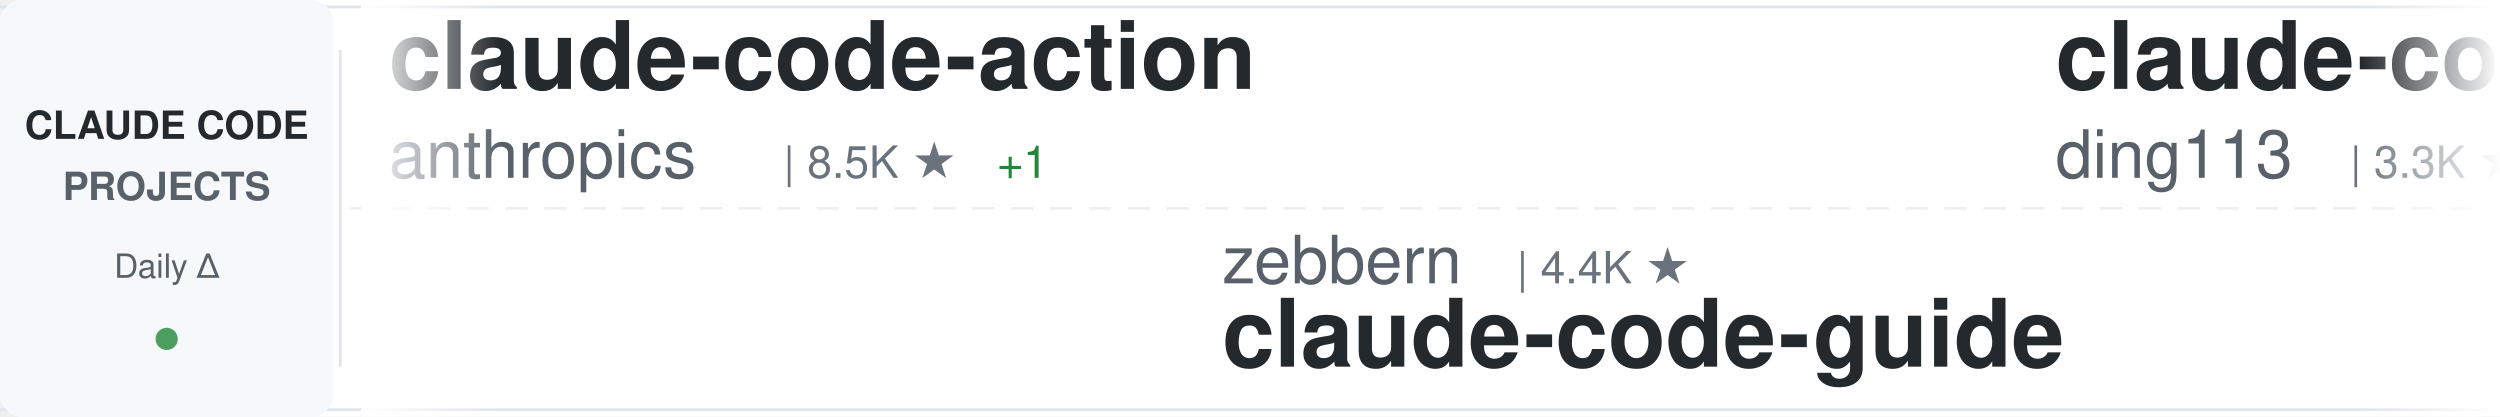
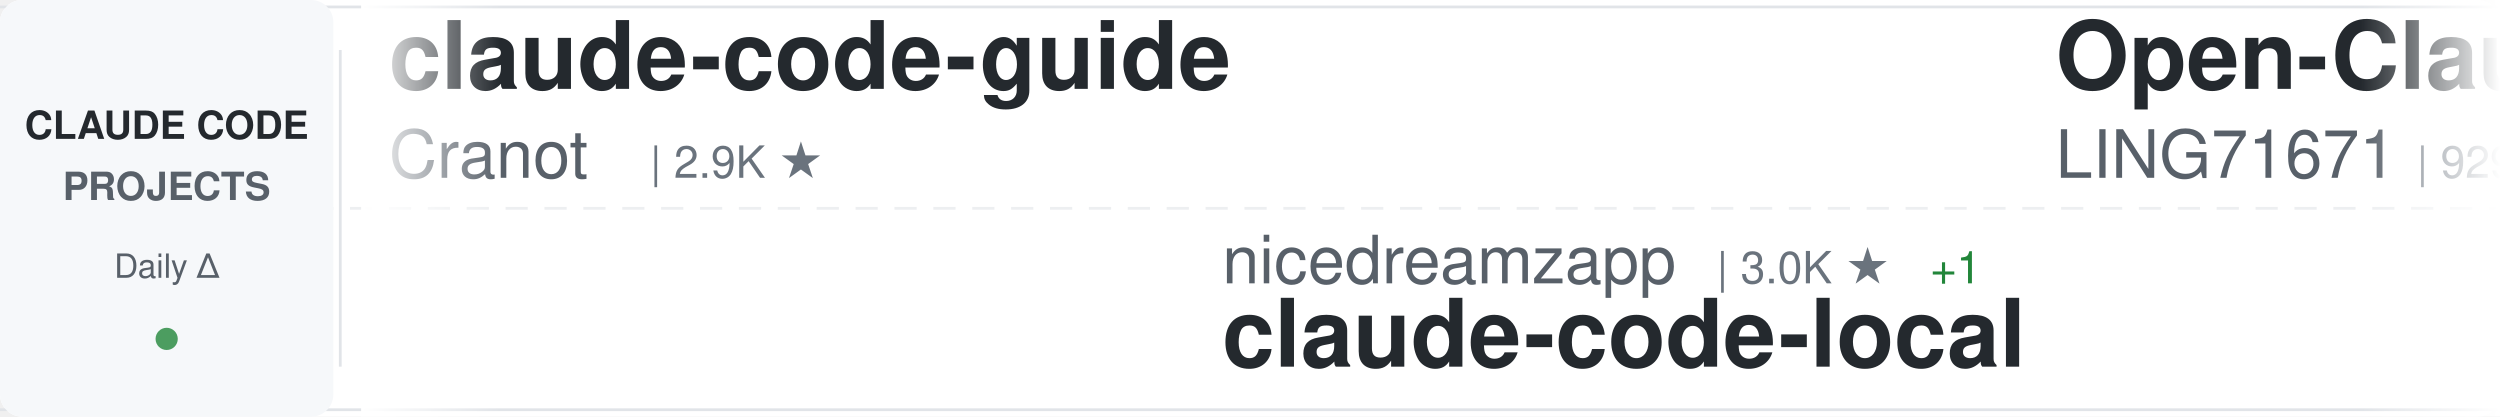
<svg xmlns="http://www.w3.org/2000/svg" width="900" height="150">
  <defs>
    <linearGradient id="awesomeLeftFade" x1="0%" y1="0%" x2="100%" y2="0%">
      <stop offset="0%" style="stop-color:#ffffff;stop-opacity:1" />
      <stop offset="100%" style="stop-color:#ffffff;stop-opacity:0" />
    </linearGradient>
    <linearGradient id="awesomeRightFade" x1="0%" y1="0%" x2="100%" y2="0%">
      <stop offset="0%" style="stop-color:#ffffff;stop-opacity:0" />
      <stop offset="100%" style="stop-color:#ffffff;stop-opacity:1" />
    </linearGradient>
  </defs>
  <rect width="900" height="150" fill="#ffffff" rx="8" />
  <rect x="0" y="2" width="900" height="1" fill="#e1e4e8" />
  <rect x="0" y="147" width="900" height="1" fill="#e1e4e8" />
  <line x1="0" y1="75" x2="900" y2="75" stroke="#e1e4e8" stroke-width="1" stroke-dasharray="8 6" opacity="0.6" />
  <rect x="0" y="0" width="120" height="150" fill="#f6f8fa" rx="8" />
  <text x="60" y="50" font-family="-apple-system, BlinkMacSystemFont, 'Segoe UI', Helvetica, Arial, sans-serif" font-size="14" font-weight="600" fill="#24292e" text-anchor="middle">CLAUDE CODE</text>
  <text x="60" y="72" font-family="-apple-system, BlinkMacSystemFont, 'Segoe UI', Helvetica, Arial, sans-serif" font-size="14" font-weight="600" fill="#586069" text-anchor="middle">PROJECTS</text>
  <text x="60" y="100" font-family="-apple-system, BlinkMacSystemFont, 'Segoe UI', Helvetica, Arial, sans-serif" font-size="12" font-weight="500" fill="#586069" text-anchor="middle">Daily Δ</text>
  <circle cx="60" cy="122" r="4" fill="#22863a" opacity="0.8" />
  <rect x="122" y="18" width="1" height="114" fill="#e1e4e8" />
  <clipPath id="awesomeTickerClip">
    <rect x="130" y="0" width="770" height="150" />
  </clipPath>
  <g clip-path="url(#awesomeTickerClip)">
    <g id="awesomeTickerItems">
      <animateTransform attributeName="transform" attributeType="XML" type="translate" from="0 0" to="-3000 0" dur="54s" repeatCount="indefinite" />
      <g transform="translate(0, 0)">
-         <text x="140" y="32" font-family="-apple-system, BlinkMacSystemFont, 'Segoe UI', Helvetica, Arial, sans-serif" font-size="34" font-weight="600" fill="#24292e">claude-code-action</text>
-         <text x="140" y="64" font-family="-apple-system, BlinkMacSystemFont, 'Segoe UI', Helvetica, Arial, sans-serif" font-size="24" font-weight="400" fill="#586069">anthropics</text>
-         <text x="282" y="64" font-family="-apple-system, BlinkMacSystemFont, 'Segoe UI', Helvetica, Arial, sans-serif" font-size="16" font-weight="500" fill="#6a737d">| 8.5K ★</text>
-         <text x="359" y="64" font-family="-apple-system, BlinkMacSystemFont, 'Segoe UI', Helvetica, Arial, sans-serif" font-size="16" font-weight="500" fill="#22863a"> +1</text>
+         <text x="140" y="32" font-family="-apple-system, BlinkMacSystemFont, 'Segoe UI', Helvetica, Arial, sans-serif" font-size="34" font-weight="600" fill="#24292e">claude-code-guide</text>
+         <text x="140" y="64" font-family="-apple-system, BlinkMacSystemFont, 'Segoe UI', Helvetica, Arial, sans-serif" font-size="24" font-weight="400" fill="#586069">Cranot</text>
+         <text x="234" y="64" font-family="-apple-system, BlinkMacSystemFont, 'Segoe UI', Helvetica, Arial, sans-serif" font-size="16" font-weight="500" fill="#6a737d">| 2.9K ★</text>
      </g>
      <g transform="translate(300, 0)">
-         <text x="140" y="102" font-family="-apple-system, BlinkMacSystemFont, 'Segoe UI', Helvetica, Arial, sans-serif" font-size="24" font-weight="400" fill="#586069">zebbern</text>
-         <text x="246" y="102" font-family="-apple-system, BlinkMacSystemFont, 'Segoe UI', Helvetica, Arial, sans-serif" font-size="16" font-weight="500" fill="#6a737d">| 4.4K ★</text>
-         <text x="140" y="132" font-family="-apple-system, BlinkMacSystemFont, 'Segoe UI', Helvetica, Arial, sans-serif" font-size="34" font-weight="600" fill="#24292e">claude-code-guide</text>
+         <text x="140" y="102" font-family="-apple-system, BlinkMacSystemFont, 'Segoe UI', Helvetica, Arial, sans-serif" font-size="24" font-weight="400" fill="#586069">nicedreamzapp</text>
+         <text x="318" y="102" font-family="-apple-system, BlinkMacSystemFont, 'Segoe UI', Helvetica, Arial, sans-serif" font-size="16" font-weight="500" fill="#6a737d">| 3.0K ★</text>
+         <text x="395" y="102" font-family="-apple-system, BlinkMacSystemFont, 'Segoe UI', Helvetica, Arial, sans-serif" font-size="16" font-weight="500" fill="#22863a"> +1</text>
+         <text x="140" y="132" font-family="-apple-system, BlinkMacSystemFont, 'Segoe UI', Helvetica, Arial, sans-serif" font-size="34" font-weight="600" fill="#24292e">claude-code-local</text>
      </g>
      <g transform="translate(600, 0)">
-         <text x="140" y="32" font-family="-apple-system, BlinkMacSystemFont, 'Segoe UI', Helvetica, Arial, sans-serif" font-size="34" font-weight="600" fill="#24292e">claude-code-hub</text>
-         <text x="140" y="64" font-family="-apple-system, BlinkMacSystemFont, 'Segoe UI', Helvetica, Arial, sans-serif" font-size="24" font-weight="400" fill="#586069">ding113</text>
-         <text x="246" y="64" font-family="-apple-system, BlinkMacSystemFont, 'Segoe UI', Helvetica, Arial, sans-serif" font-size="16" font-weight="500" fill="#6a737d">| 3.3K ★</text>
-         <text x="323" y="64" font-family="-apple-system, BlinkMacSystemFont, 'Segoe UI', Helvetica, Arial, sans-serif" font-size="16" font-weight="500" fill="#cb2431"> -1</text>
+         <text x="140" y="32" font-family="-apple-system, BlinkMacSystemFont, 'Segoe UI', Helvetica, Arial, sans-serif" font-size="34" font-weight="600" fill="#24292e">Open-ClaudeCode</text>
+         <text x="140" y="64" font-family="-apple-system, BlinkMacSystemFont, 'Segoe UI', Helvetica, Arial, sans-serif" font-size="24" font-weight="400" fill="#586069">LING71671</text>
+         <text x="270" y="64" font-family="-apple-system, BlinkMacSystemFont, 'Segoe UI', Helvetica, Arial, sans-serif" font-size="16" font-weight="500" fill="#6a737d">| 929 ★</text>
+         <text x="338" y="64" font-family="-apple-system, BlinkMacSystemFont, 'Segoe UI', Helvetica, Arial, sans-serif" font-size="16" font-weight="500" fill="#22863a"> +1</text>
      </g>
      <g transform="translate(900, 0)">
-         <text x="140" y="102" font-family="-apple-system, BlinkMacSystemFont, 'Segoe UI', Helvetica, Arial, sans-serif" font-size="24" font-weight="400" fill="#586069">VILA-Lab</text>
-         <text x="258" y="102" font-family="-apple-system, BlinkMacSystemFont, 'Segoe UI', Helvetica, Arial, sans-serif" font-size="16" font-weight="500" fill="#6a737d">| 2.0K ★</text>
-         <text x="335" y="102" font-family="-apple-system, BlinkMacSystemFont, 'Segoe UI', Helvetica, Arial, sans-serif" font-size="16" font-weight="500" fill="#22863a"> +1</text>
-         <text x="140" y="132" font-family="-apple-system, BlinkMacSystemFont, 'Segoe UI', Helvetica, Arial, sans-serif" font-size="34" font-weight="600" fill="#24292e">Dive-into-Claude-Code</text>
+         <text x="140" y="102" font-family="-apple-system, BlinkMacSystemFont, 'Segoe UI', Helvetica, Arial, sans-serif" font-size="24" font-weight="400" fill="#586069">asgeirtj</text>
+         <text x="258" y="102" font-family="-apple-system, BlinkMacSystemFont, 'Segoe UI', Helvetica, Arial, sans-serif" font-size="16" font-weight="500" fill="#6a737d">| 60.8K ★</text>
+         <text x="344" y="102" font-family="-apple-system, BlinkMacSystemFont, 'Segoe UI', Helvetica, Arial, sans-serif" font-size="16" font-weight="500" fill="#22863a"> +98</text>
+         <text x="140" y="132" font-family="-apple-system, BlinkMacSystemFont, 'Segoe UI', Helvetica, Arial, sans-serif" font-size="34" font-weight="600" fill="#24292e">system_prompts_leaks</text>
      </g>
      <g transform="translate(1200, 0)">
+         <text x="140" y="32" font-family="-apple-system, BlinkMacSystemFont, 'Segoe UI', Helvetica, Arial, sans-serif" font-size="34" font-weight="600" fill="#24292e">Claude-Code</text>
+         <text x="140" y="64" font-family="-apple-system, BlinkMacSystemFont, 'Segoe UI', Helvetica, Arial, sans-serif" font-size="24" font-weight="400" fill="#586069">KPR111</text>
+         <text x="234" y="64" font-family="-apple-system, BlinkMacSystemFont, 'Segoe UI', Helvetica, Arial, sans-serif" font-size="16" font-weight="500" fill="#6a737d">| 18 ★</text>
+       </g>
+       <g transform="translate(1500, 0)">
+         <text x="140" y="102" font-family="-apple-system, BlinkMacSystemFont, 'Segoe UI', Helvetica, Arial, sans-serif" font-size="24" font-weight="400" fill="#586069">Alishahryar1</text>
+         <text x="306" y="102" font-family="-apple-system, BlinkMacSystemFont, 'Segoe UI', Helvetica, Arial, sans-serif" font-size="16" font-weight="500" fill="#6a737d">| 42.5K ★</text>
+         <text x="392" y="102" font-family="-apple-system, BlinkMacSystemFont, 'Segoe UI', Helvetica, Arial, sans-serif" font-size="16" font-weight="500" fill="#22863a"> +34</text>
+         <text x="140" y="132" font-family="-apple-system, BlinkMacSystemFont, 'Segoe UI', Helvetica, Arial, sans-serif" font-size="34" font-weight="600" fill="#24292e">free-claude-code</text>
+       </g>
+       <g transform="translate(1800, 0)">
+         <text x="140" y="32" font-family="-apple-system, BlinkMacSystemFont, 'Segoe UI', Helvetica, Arial, sans-serif" font-size="34" font-weight="600" fill="#24292e">claude-code-video-toolki...</text>
+         <text x="140" y="64" font-family="-apple-system, BlinkMacSystemFont, 'Segoe UI', Helvetica, Arial, sans-serif" font-size="24" font-weight="400" fill="#586069">digitalsamba</text>
+         <text x="306" y="64" font-family="-apple-system, BlinkMacSystemFont, 'Segoe UI', Helvetica, Arial, sans-serif" font-size="16" font-weight="500" fill="#6a737d">| 1.8K ★</text>
+         <text x="383" y="64" font-family="-apple-system, BlinkMacSystemFont, 'Segoe UI', Helvetica, Arial, sans-serif" font-size="16" font-weight="500" fill="#22863a"> +6</text>
+       </g>
+       <g transform="translate(2100, 0)">
+         <text x="140" y="102" font-family="-apple-system, BlinkMacSystemFont, 'Segoe UI', Helvetica, Arial, sans-serif" font-size="24" font-weight="400" fill="#586069">affaan-m</text>
+         <text x="258" y="102" font-family="-apple-system, BlinkMacSystemFont, 'Segoe UI', Helvetica, Arial, sans-serif" font-size="16" font-weight="500" fill="#6a737d">| 233.8K ★</text>
+         <text x="353" y="102" font-family="-apple-system, BlinkMacSystemFont, 'Segoe UI', Helvetica, Arial, sans-serif" font-size="16" font-weight="500" fill="#22863a"> +103</text>
+         <text x="140" y="132" font-family="-apple-system, BlinkMacSystemFont, 'Segoe UI', Helvetica, Arial, sans-serif" font-size="34" font-weight="600" fill="#24292e">ECC</text>
+       </g>
+       <g transform="translate(2400, 0)">
        <text x="140" y="32" font-family="-apple-system, BlinkMacSystemFont, 'Segoe UI', Helvetica, Arial, sans-serif" font-size="34" font-weight="600" fill="#24292e">claude-code-infrastructu...</text>
        <text x="140" y="64" font-family="-apple-system, BlinkMacSystemFont, 'Segoe UI', Helvetica, Arial, sans-serif" font-size="24" font-weight="400" fill="#586069">diet103</text>
        <text x="246" y="64" font-family="-apple-system, BlinkMacSystemFont, 'Segoe UI', Helvetica, Arial, sans-serif" font-size="16" font-weight="500" fill="#6a737d">| 10.0K ★</text>
-         <text x="332" y="64" font-family="-apple-system, BlinkMacSystemFont, 'Segoe UI', Helvetica, Arial, sans-serif" font-size="16" font-weight="500" fill="#22863a"> +1</text>
-       </g>
-       <g transform="translate(1500, 0)">
-         <text x="140" y="102" font-family="-apple-system, BlinkMacSystemFont, 'Segoe UI', Helvetica, Arial, sans-serif" font-size="24" font-weight="400" fill="#586069">sugyan</text>
-         <text x="234" y="102" font-family="-apple-system, BlinkMacSystemFont, 'Segoe UI', Helvetica, Arial, sans-serif" font-size="16" font-weight="500" fill="#6a737d">| 1.1K ★</text>
-         <text x="140" y="132" font-family="-apple-system, BlinkMacSystemFont, 'Segoe UI', Helvetica, Arial, sans-serif" font-size="34" font-weight="600" fill="#24292e">claude-code-webui</text>
-       </g>
-       <g transform="translate(1800, 0)">
-         <text x="140" y="32" font-family="-apple-system, BlinkMacSystemFont, 'Segoe UI', Helvetica, Arial, sans-serif" font-size="34" font-weight="600" fill="#24292e">Claude-Code-Game-Studios</text>
-         <text x="140" y="64" font-family="-apple-system, BlinkMacSystemFont, 'Segoe UI', Helvetica, Arial, sans-serif" font-size="24" font-weight="400" fill="#586069">Donchitos</text>
-         <text x="270" y="64" font-family="-apple-system, BlinkMacSystemFont, 'Segoe UI', Helvetica, Arial, sans-serif" font-size="16" font-weight="500" fill="#6a737d">| 23.4K ★</text>
-         <text x="356" y="64" font-family="-apple-system, BlinkMacSystemFont, 'Segoe UI', Helvetica, Arial, sans-serif" font-size="16" font-weight="500" fill="#22863a"> +6</text>
-       </g>
-       <g transform="translate(2100, 0)">
-         <text x="140" y="102" font-family="-apple-system, BlinkMacSystemFont, 'Segoe UI', Helvetica, Arial, sans-serif" font-size="24" font-weight="400" fill="#586069">Piebald-AI</text>
-         <text x="282" y="102" font-family="-apple-system, BlinkMacSystemFont, 'Segoe UI', Helvetica, Arial, sans-serif" font-size="16" font-weight="500" fill="#6a737d">| 12.0K ★</text>
-         <text x="368" y="102" font-family="-apple-system, BlinkMacSystemFont, 'Segoe UI', Helvetica, Arial, sans-serif" font-size="16" font-weight="500" fill="#22863a"> +5</text>
-         <text x="140" y="132" font-family="-apple-system, BlinkMacSystemFont, 'Segoe UI', Helvetica, Arial, sans-serif" font-size="34" font-weight="600" fill="#24292e">claude-code-system-promp...</text>
-       </g>
-       <g transform="translate(2400, 0)">
-         <text x="140" y="32" font-family="-apple-system, BlinkMacSystemFont, 'Segoe UI', Helvetica, Arial, sans-serif" font-size="34" font-weight="600" fill="#24292e">CLIProxyAPI</text>
-         <text x="140" y="64" font-family="-apple-system, BlinkMacSystemFont, 'Segoe UI', Helvetica, Arial, sans-serif" font-size="24" font-weight="400" fill="#586069">router-for-me</text>
-         <text x="318" y="64" font-family="-apple-system, BlinkMacSystemFont, 'Segoe UI', Helvetica, Arial, sans-serif" font-size="16" font-weight="500" fill="#6a737d">| 45.1K ★</text>
-         <text x="404" y="64" font-family="-apple-system, BlinkMacSystemFont, 'Segoe UI', Helvetica, Arial, sans-serif" font-size="16" font-weight="500" fill="#22863a"> +38</text>
      </g>
      <g transform="translate(2700, 0)">
-         <text x="140" y="102" font-family="-apple-system, BlinkMacSystemFont, 'Segoe UI', Helvetica, Arial, sans-serif" font-size="24" font-weight="400" fill="#586069">repowise-dev</text>
-         <text x="306" y="102" font-family="-apple-system, BlinkMacSystemFont, 'Segoe UI', Helvetica, Arial, sans-serif" font-size="16" font-weight="500" fill="#6a737d">| 1.2K ★</text>
-         <text x="140" y="132" font-family="-apple-system, BlinkMacSystemFont, 'Segoe UI', Helvetica, Arial, sans-serif" font-size="34" font-weight="600" fill="#24292e">claude-code-prompts</text>
+         <text x="140" y="102" font-family="-apple-system, BlinkMacSystemFont, 'Segoe UI', Helvetica, Arial, sans-serif" font-size="24" font-weight="400" fill="#586069">ykdojo</text>
+         <text x="234" y="102" font-family="-apple-system, BlinkMacSystemFont, 'Segoe UI', Helvetica, Arial, sans-serif" font-size="16" font-weight="500" fill="#6a737d">| 9.5K ★</text>
+         <text x="311" y="102" font-family="-apple-system, BlinkMacSystemFont, 'Segoe UI', Helvetica, Arial, sans-serif" font-size="16" font-weight="500" fill="#22863a"> +3</text>
+         <text x="140" y="132" font-family="-apple-system, BlinkMacSystemFont, 'Segoe UI', Helvetica, Arial, sans-serif" font-size="34" font-weight="600" fill="#24292e">claude-code-tips</text>
      </g>
      <g transform="translate(3000, 0)">
-         <text x="140" y="32" font-family="-apple-system, BlinkMacSystemFont, 'Segoe UI', Helvetica, Arial, sans-serif" font-size="34" font-weight="600" fill="#24292e">claude-code-action</text>
-         <text x="140" y="64" font-family="-apple-system, BlinkMacSystemFont, 'Segoe UI', Helvetica, Arial, sans-serif" font-size="24" font-weight="400" fill="#586069">anthropics</text>
-         <text x="282" y="64" font-family="-apple-system, BlinkMacSystemFont, 'Segoe UI', Helvetica, Arial, sans-serif" font-size="16" font-weight="500" fill="#6a737d">| 8.5K ★</text>
-         <text x="359" y="64" font-family="-apple-system, BlinkMacSystemFont, 'Segoe UI', Helvetica, Arial, sans-serif" font-size="16" font-weight="500" fill="#22863a"> +1</text>
+         <text x="140" y="32" font-family="-apple-system, BlinkMacSystemFont, 'Segoe UI', Helvetica, Arial, sans-serif" font-size="34" font-weight="600" fill="#24292e">claude-code-guide</text>
+         <text x="140" y="64" font-family="-apple-system, BlinkMacSystemFont, 'Segoe UI', Helvetica, Arial, sans-serif" font-size="24" font-weight="400" fill="#586069">Cranot</text>
+         <text x="234" y="64" font-family="-apple-system, BlinkMacSystemFont, 'Segoe UI', Helvetica, Arial, sans-serif" font-size="16" font-weight="500" fill="#6a737d">| 2.9K ★</text>
      </g>
      <g transform="translate(3300, 0)">
-         <text x="140" y="102" font-family="-apple-system, BlinkMacSystemFont, 'Segoe UI', Helvetica, Arial, sans-serif" font-size="24" font-weight="400" fill="#586069">zebbern</text>
-         <text x="246" y="102" font-family="-apple-system, BlinkMacSystemFont, 'Segoe UI', Helvetica, Arial, sans-serif" font-size="16" font-weight="500" fill="#6a737d">| 4.4K ★</text>
-         <text x="140" y="132" font-family="-apple-system, BlinkMacSystemFont, 'Segoe UI', Helvetica, Arial, sans-serif" font-size="34" font-weight="600" fill="#24292e">claude-code-guide</text>
+         <text x="140" y="102" font-family="-apple-system, BlinkMacSystemFont, 'Segoe UI', Helvetica, Arial, sans-serif" font-size="24" font-weight="400" fill="#586069">nicedreamzapp</text>
+         <text x="318" y="102" font-family="-apple-system, BlinkMacSystemFont, 'Segoe UI', Helvetica, Arial, sans-serif" font-size="16" font-weight="500" fill="#6a737d">| 3.0K ★</text>
+         <text x="395" y="102" font-family="-apple-system, BlinkMacSystemFont, 'Segoe UI', Helvetica, Arial, sans-serif" font-size="16" font-weight="500" fill="#22863a"> +1</text>
+         <text x="140" y="132" font-family="-apple-system, BlinkMacSystemFont, 'Segoe UI', Helvetica, Arial, sans-serif" font-size="34" font-weight="600" fill="#24292e">claude-code-local</text>
      </g>
      <g transform="translate(3600, 0)">
-         <text x="140" y="32" font-family="-apple-system, BlinkMacSystemFont, 'Segoe UI', Helvetica, Arial, sans-serif" font-size="34" font-weight="600" fill="#24292e">claude-code-hub</text>
-         <text x="140" y="64" font-family="-apple-system, BlinkMacSystemFont, 'Segoe UI', Helvetica, Arial, sans-serif" font-size="24" font-weight="400" fill="#586069">ding113</text>
-         <text x="246" y="64" font-family="-apple-system, BlinkMacSystemFont, 'Segoe UI', Helvetica, Arial, sans-serif" font-size="16" font-weight="500" fill="#6a737d">| 3.3K ★</text>
-         <text x="323" y="64" font-family="-apple-system, BlinkMacSystemFont, 'Segoe UI', Helvetica, Arial, sans-serif" font-size="16" font-weight="500" fill="#cb2431"> -1</text>
+         <text x="140" y="32" font-family="-apple-system, BlinkMacSystemFont, 'Segoe UI', Helvetica, Arial, sans-serif" font-size="34" font-weight="600" fill="#24292e">Open-ClaudeCode</text>
+         <text x="140" y="64" font-family="-apple-system, BlinkMacSystemFont, 'Segoe UI', Helvetica, Arial, sans-serif" font-size="24" font-weight="400" fill="#586069">LING71671</text>
+         <text x="270" y="64" font-family="-apple-system, BlinkMacSystemFont, 'Segoe UI', Helvetica, Arial, sans-serif" font-size="16" font-weight="500" fill="#6a737d">| 929 ★</text>
+         <text x="338" y="64" font-family="-apple-system, BlinkMacSystemFont, 'Segoe UI', Helvetica, Arial, sans-serif" font-size="16" font-weight="500" fill="#22863a"> +1</text>
      </g>
      <g transform="translate(3900, 0)">
-         <text x="140" y="102" font-family="-apple-system, BlinkMacSystemFont, 'Segoe UI', Helvetica, Arial, sans-serif" font-size="24" font-weight="400" fill="#586069">VILA-Lab</text>
-         <text x="258" y="102" font-family="-apple-system, BlinkMacSystemFont, 'Segoe UI', Helvetica, Arial, sans-serif" font-size="16" font-weight="500" fill="#6a737d">| 2.0K ★</text>
-         <text x="335" y="102" font-family="-apple-system, BlinkMacSystemFont, 'Segoe UI', Helvetica, Arial, sans-serif" font-size="16" font-weight="500" fill="#22863a"> +1</text>
-         <text x="140" y="132" font-family="-apple-system, BlinkMacSystemFont, 'Segoe UI', Helvetica, Arial, sans-serif" font-size="34" font-weight="600" fill="#24292e">Dive-into-Claude-Code</text>
+         <text x="140" y="102" font-family="-apple-system, BlinkMacSystemFont, 'Segoe UI', Helvetica, Arial, sans-serif" font-size="24" font-weight="400" fill="#586069">asgeirtj</text>
+         <text x="258" y="102" font-family="-apple-system, BlinkMacSystemFont, 'Segoe UI', Helvetica, Arial, sans-serif" font-size="16" font-weight="500" fill="#6a737d">| 60.8K ★</text>
+         <text x="344" y="102" font-family="-apple-system, BlinkMacSystemFont, 'Segoe UI', Helvetica, Arial, sans-serif" font-size="16" font-weight="500" fill="#22863a"> +98</text>
+         <text x="140" y="132" font-family="-apple-system, BlinkMacSystemFont, 'Segoe UI', Helvetica, Arial, sans-serif" font-size="34" font-weight="600" fill="#24292e">system_prompts_leaks</text>
      </g>
    </g>
  </g>
  <rect x="130" y="0" width="50" height="150" fill="url(#awesomeLeftFade)" />
  <rect x="850" y="0" width="50" height="150" fill="url(#awesomeRightFade)" />
</svg>
